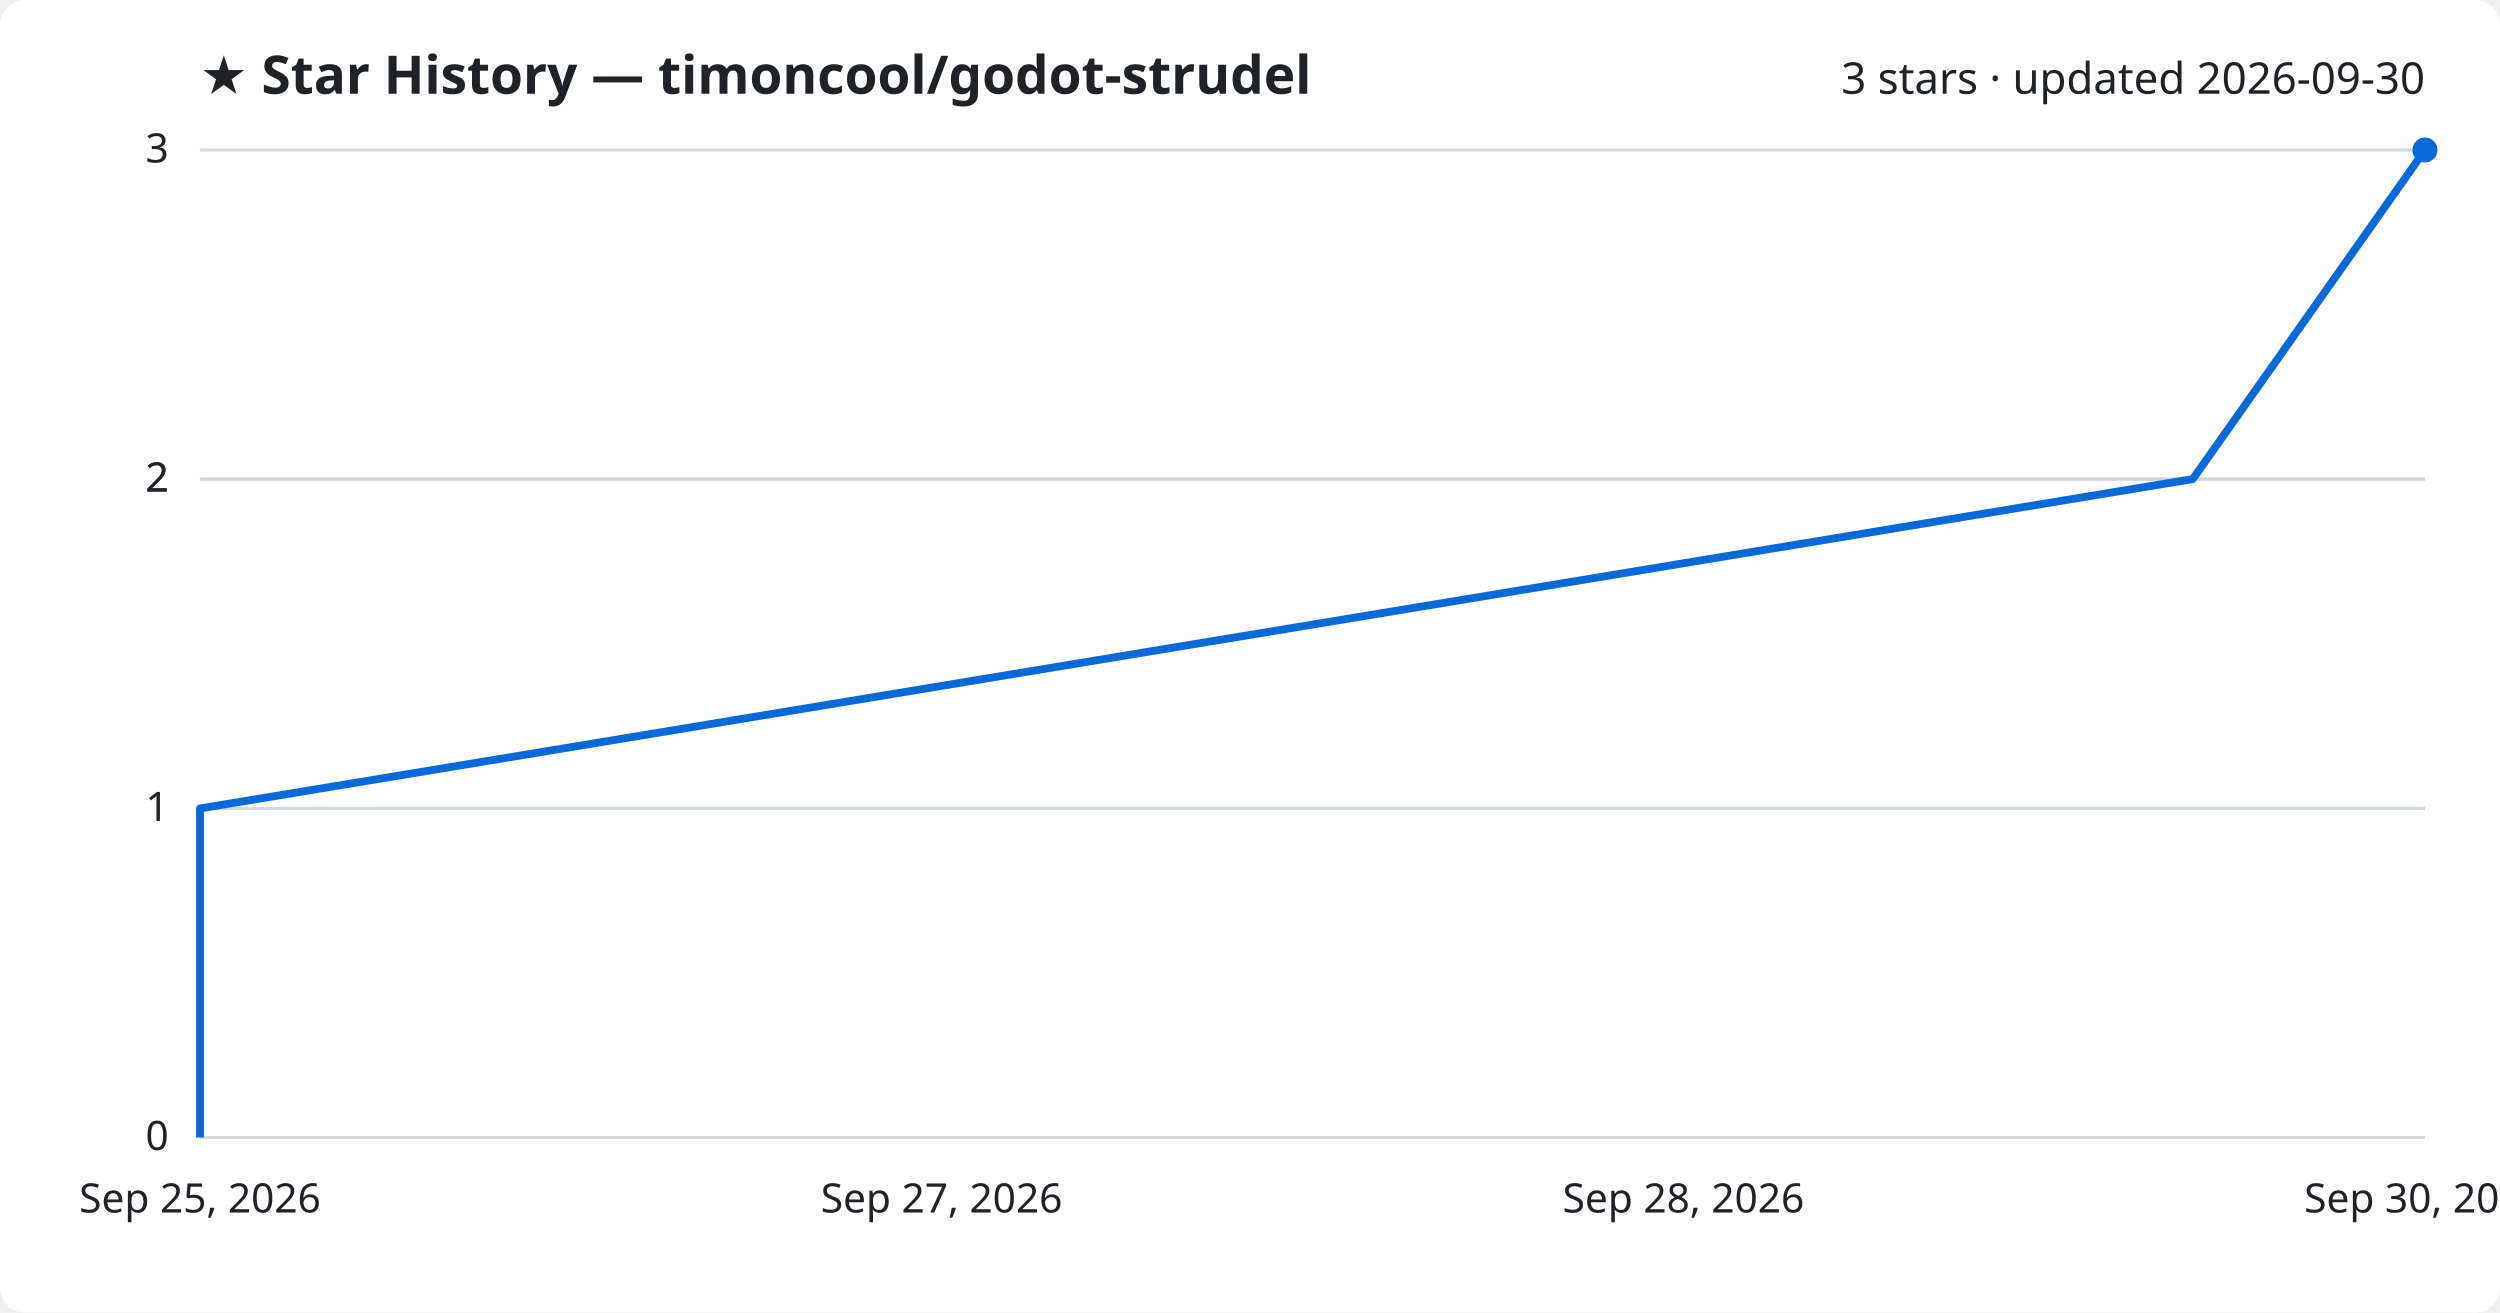
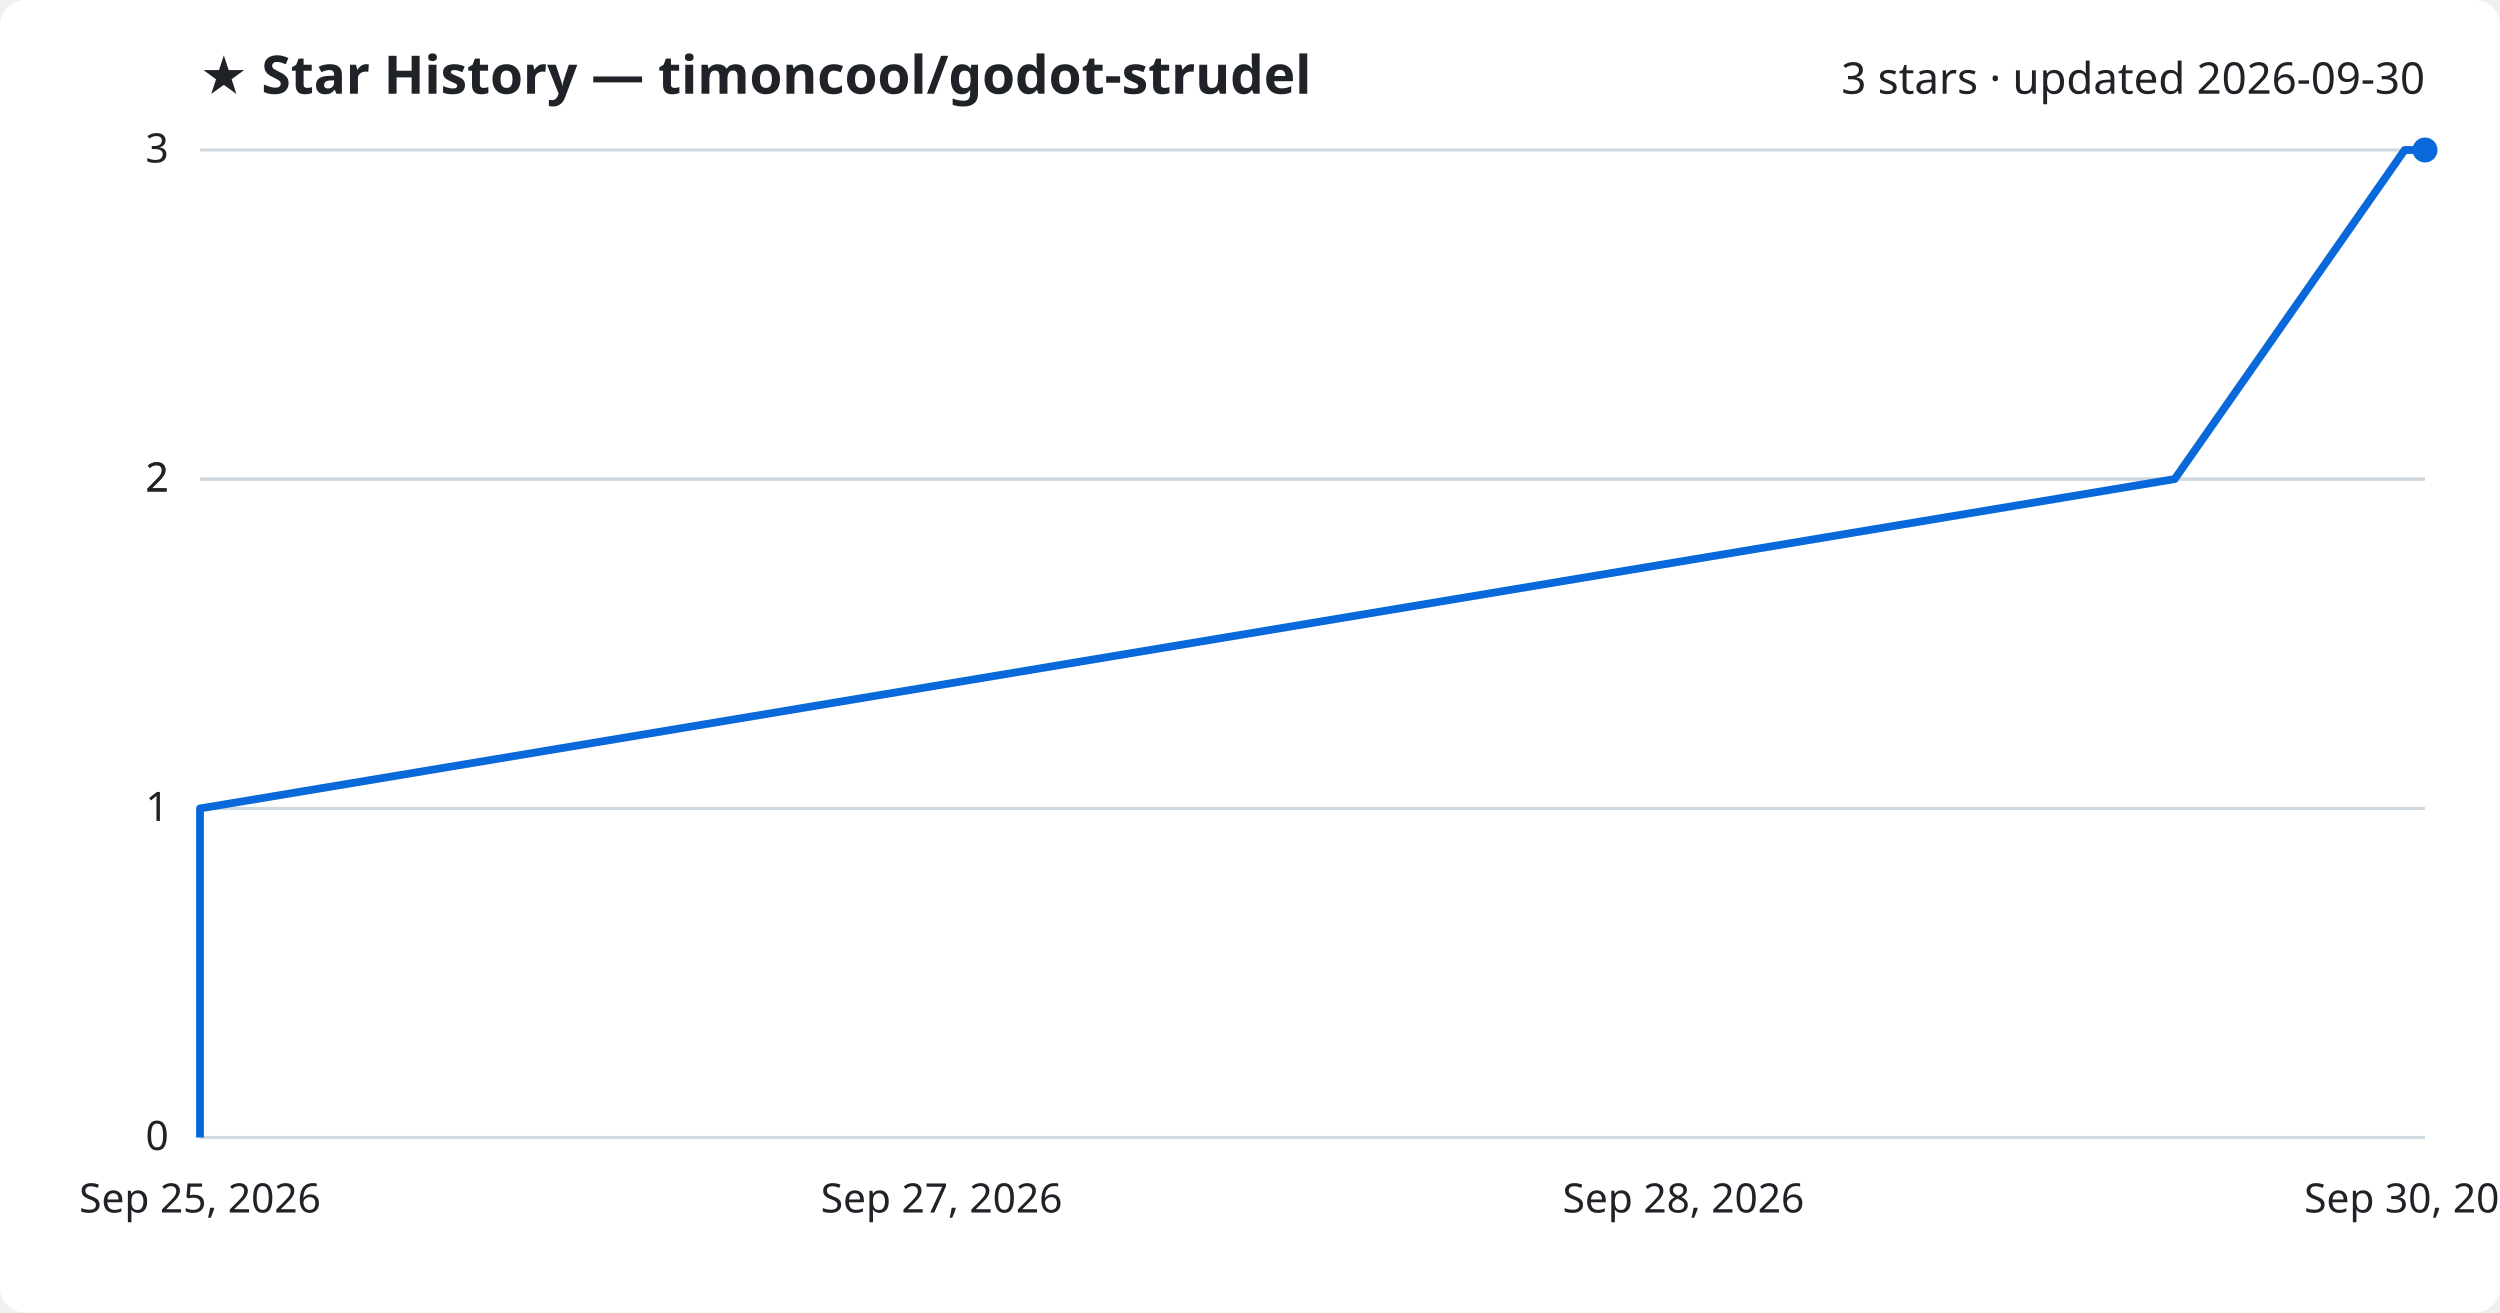
<svg xmlns="http://www.w3.org/2000/svg" viewBox="0 0 800 420" font-family="Segoe UI, sans-serif">
  <rect width="800" height="420" fill="#ffffff" rx="8" />
  <text x="64" y="30" fill="#1f2328" font-size="17" font-weight="700">★ Star History — timoncool/godot-strudel</text>
  <text x="776" y="30" fill="#1f2328" font-size="14" text-anchor="end">3 stars · updated 2026-09-30</text>
  <line x1="64" y1="364.0" x2="776" y2="364.0" stroke="#d1d9e0" stroke-width="1" />
  <text x="54" y="368.0" fill="#1f2328" font-size="13" text-anchor="end">0</text>
  <line x1="64" y1="258.7" x2="776" y2="258.7" stroke="#d1d9e0" stroke-width="1" />
  <text x="54" y="262.7" fill="#1f2328" font-size="13" text-anchor="end">1</text>
  <line x1="64" y1="153.3" x2="776" y2="153.3" stroke="#d1d9e0" stroke-width="1" />
  <text x="54" y="157.3" fill="#1f2328" font-size="13" text-anchor="end">2</text>
  <line x1="64" y1="153.3" x2="776" y2="153.3" stroke="#d1d9e0" stroke-width="1" />
  <text x="54" y="157.3" fill="#1f2328" font-size="13" text-anchor="end">2</text>
  <line x1="64" y1="48.0" x2="776" y2="48.0" stroke="#d1d9e0" stroke-width="1" />
  <text x="54" y="52.0" fill="#1f2328" font-size="13" text-anchor="end">3</text>
-   <path d="M64.0,364.0 L64.0,258.7 L701.7,153.3 L776.0,48.0 L776.0,48.0" fill="none" stroke="#0969da" stroke-width="2.5" stroke-linejoin="round" />
+   <path d="M64.0,364.0 L64.0,258.7 L695.9,153.3 L769.5,48.0 L776.0,48.0" fill="none" stroke="#0969da" stroke-width="2.5" stroke-linejoin="round" />
  <circle cx="776.0" cy="48.0" r="4" fill="#0969da" />
  <text x="64.0" y="388" fill="#1f2328" font-size="13" text-anchor="middle">Sep 25, 2026</text>
  <text x="301.3" y="388" fill="#1f2328" font-size="13" text-anchor="middle">Sep 27, 2026</text>
  <text x="538.7" y="388" fill="#1f2328" font-size="13" text-anchor="middle">Sep 28, 2026</text>
  <text x="776.0" y="388" fill="#1f2328" font-size="13" text-anchor="middle">Sep 30, 2026</text>
</svg>
